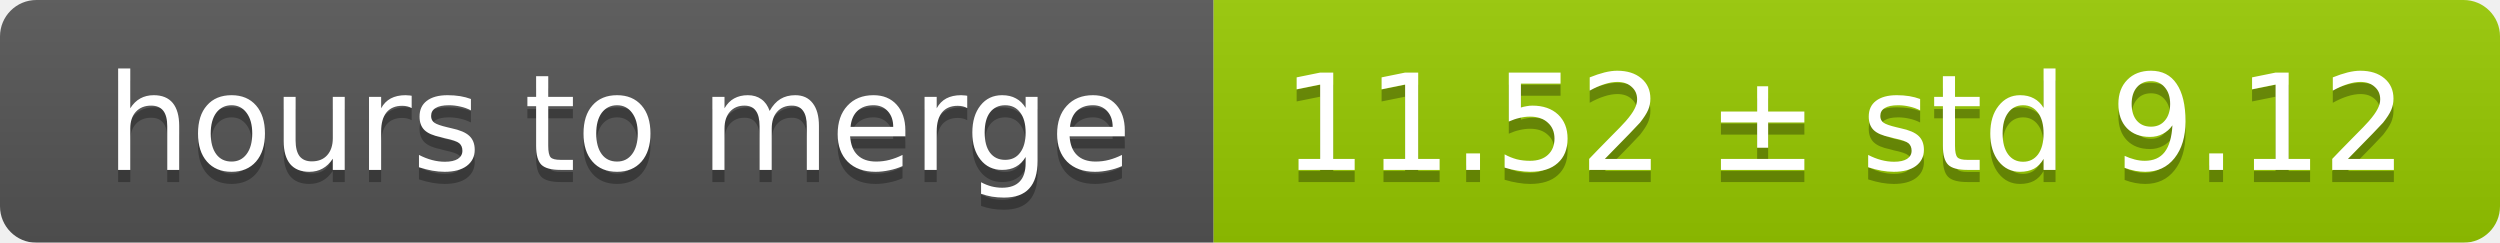
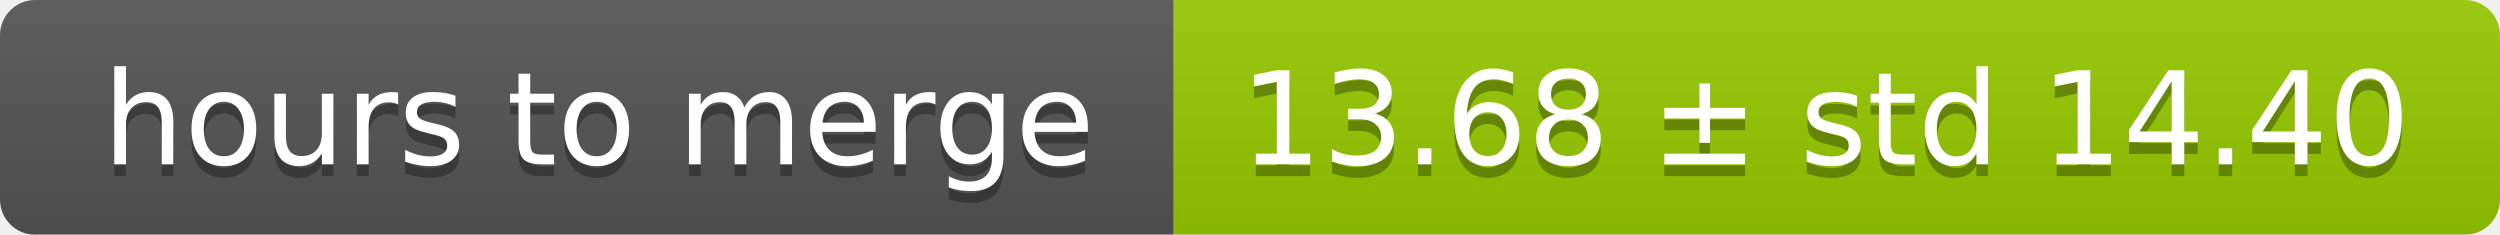
- <svg xmlns="http://www.w3.org/2000/svg" width="206" height="20">
+ <svg xmlns="http://www.w3.org/2000/svg" width="213" height="20">
  <linearGradient id="smooth" x2="0" y2="100%">
    <stop offset="0" stop-color="#bbb" stop-opacity=".1" />
    <stop offset="1" stop-opacity=".1" />
  </linearGradient>
  <mask id="round">
-     <rect width="206" height="20" rx="3" fill="#fff" />
+     <rect width="213" height="20" rx="3" fill="#fff" />
  </mask>
  <g mask="url(#round)">
    <rect width="100" height="20" fill="#555" />
-     <rect x="100" width="106" height="20" fill="#97ca00" />
-     <rect width="206" height="20" fill="url(#smooth)" />
+     <rect x="100" width="113" height="20" fill="#97ca00" />
+     <rect width="213" height="20" fill="url(#smooth)" />
  </g>
  <g fill="#fff" text-anchor="middle" font-family="DejaVu Sans,Verdana,Geneva,sans-serif" font-size="11">
    <text x="51" y="15" fill="#010101" fill-opacity=".3">hours to merge</text>
    <text x="51" y="14">hours to merge</text>
-     <text x="152" y="15" fill="#010101" fill-opacity=".3">11.52 ± std 9.12</text>
-     <text x="152" y="14">11.52 ± std 9.12</text>
+     <text x="155.5" y="15" fill="#010101" fill-opacity=".3">13.68 ± std 14.40</text>
+     <text x="155.5" y="14">13.68 ± std 14.40</text>
  </g>
</svg>
